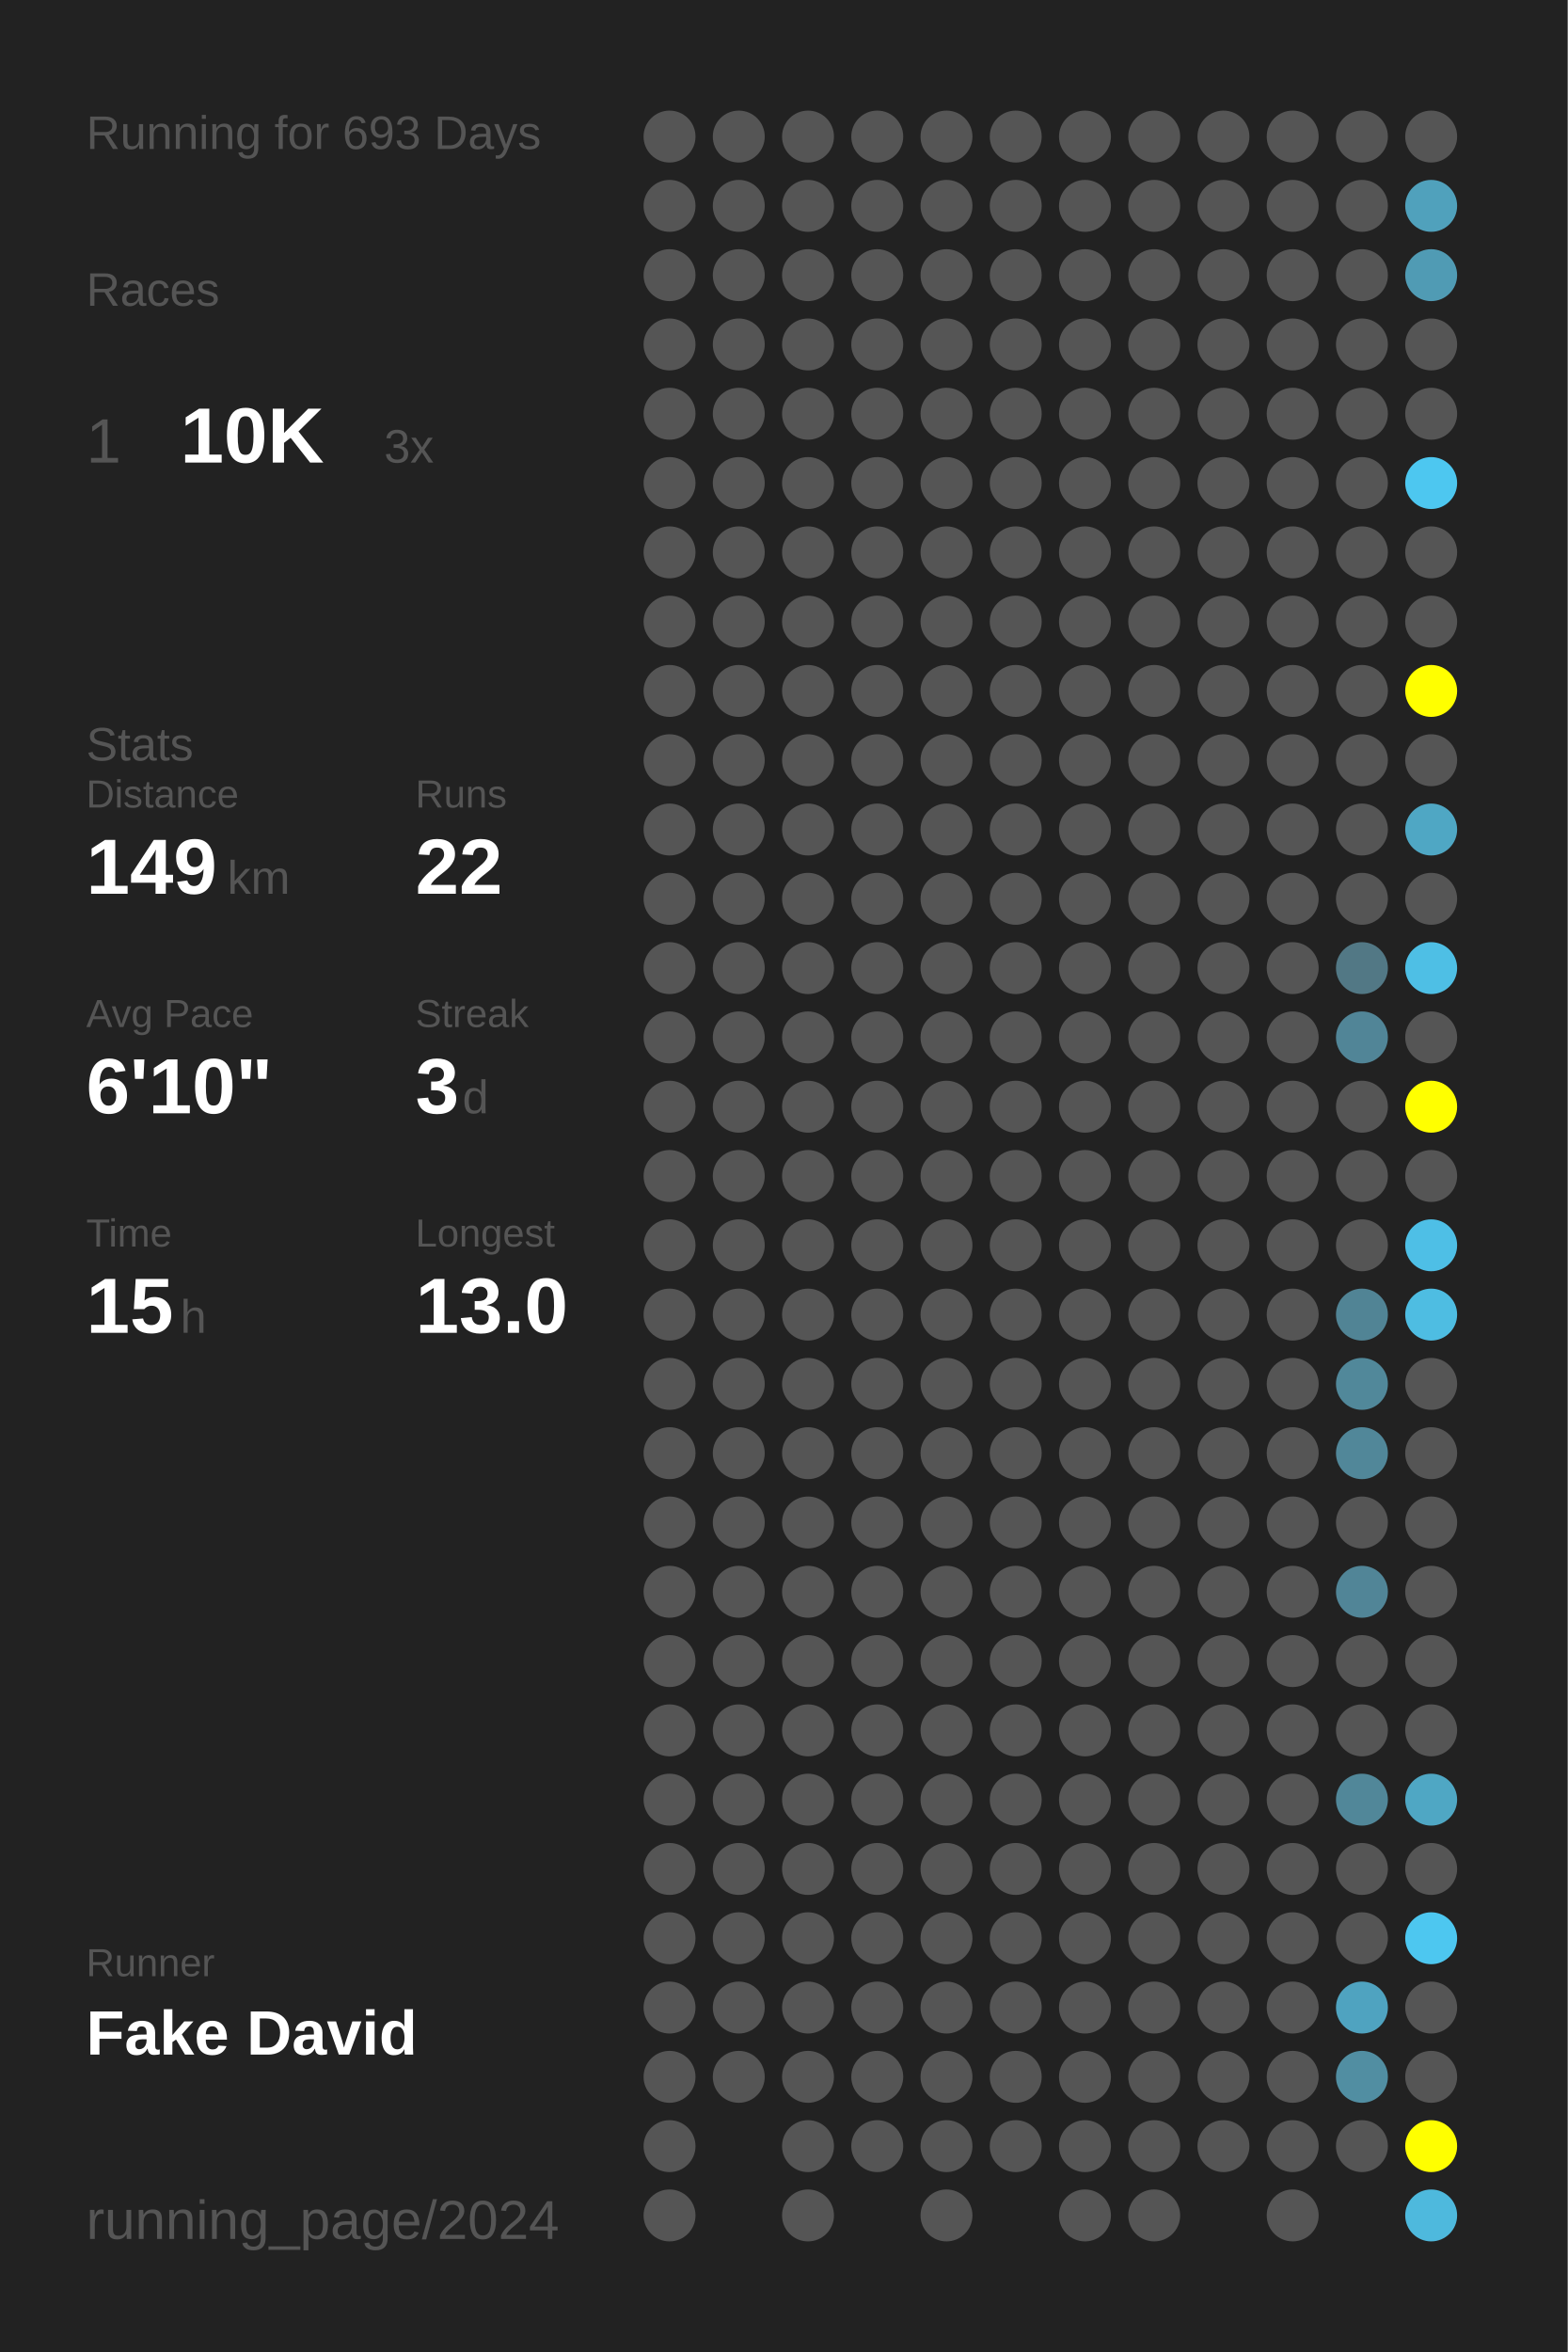
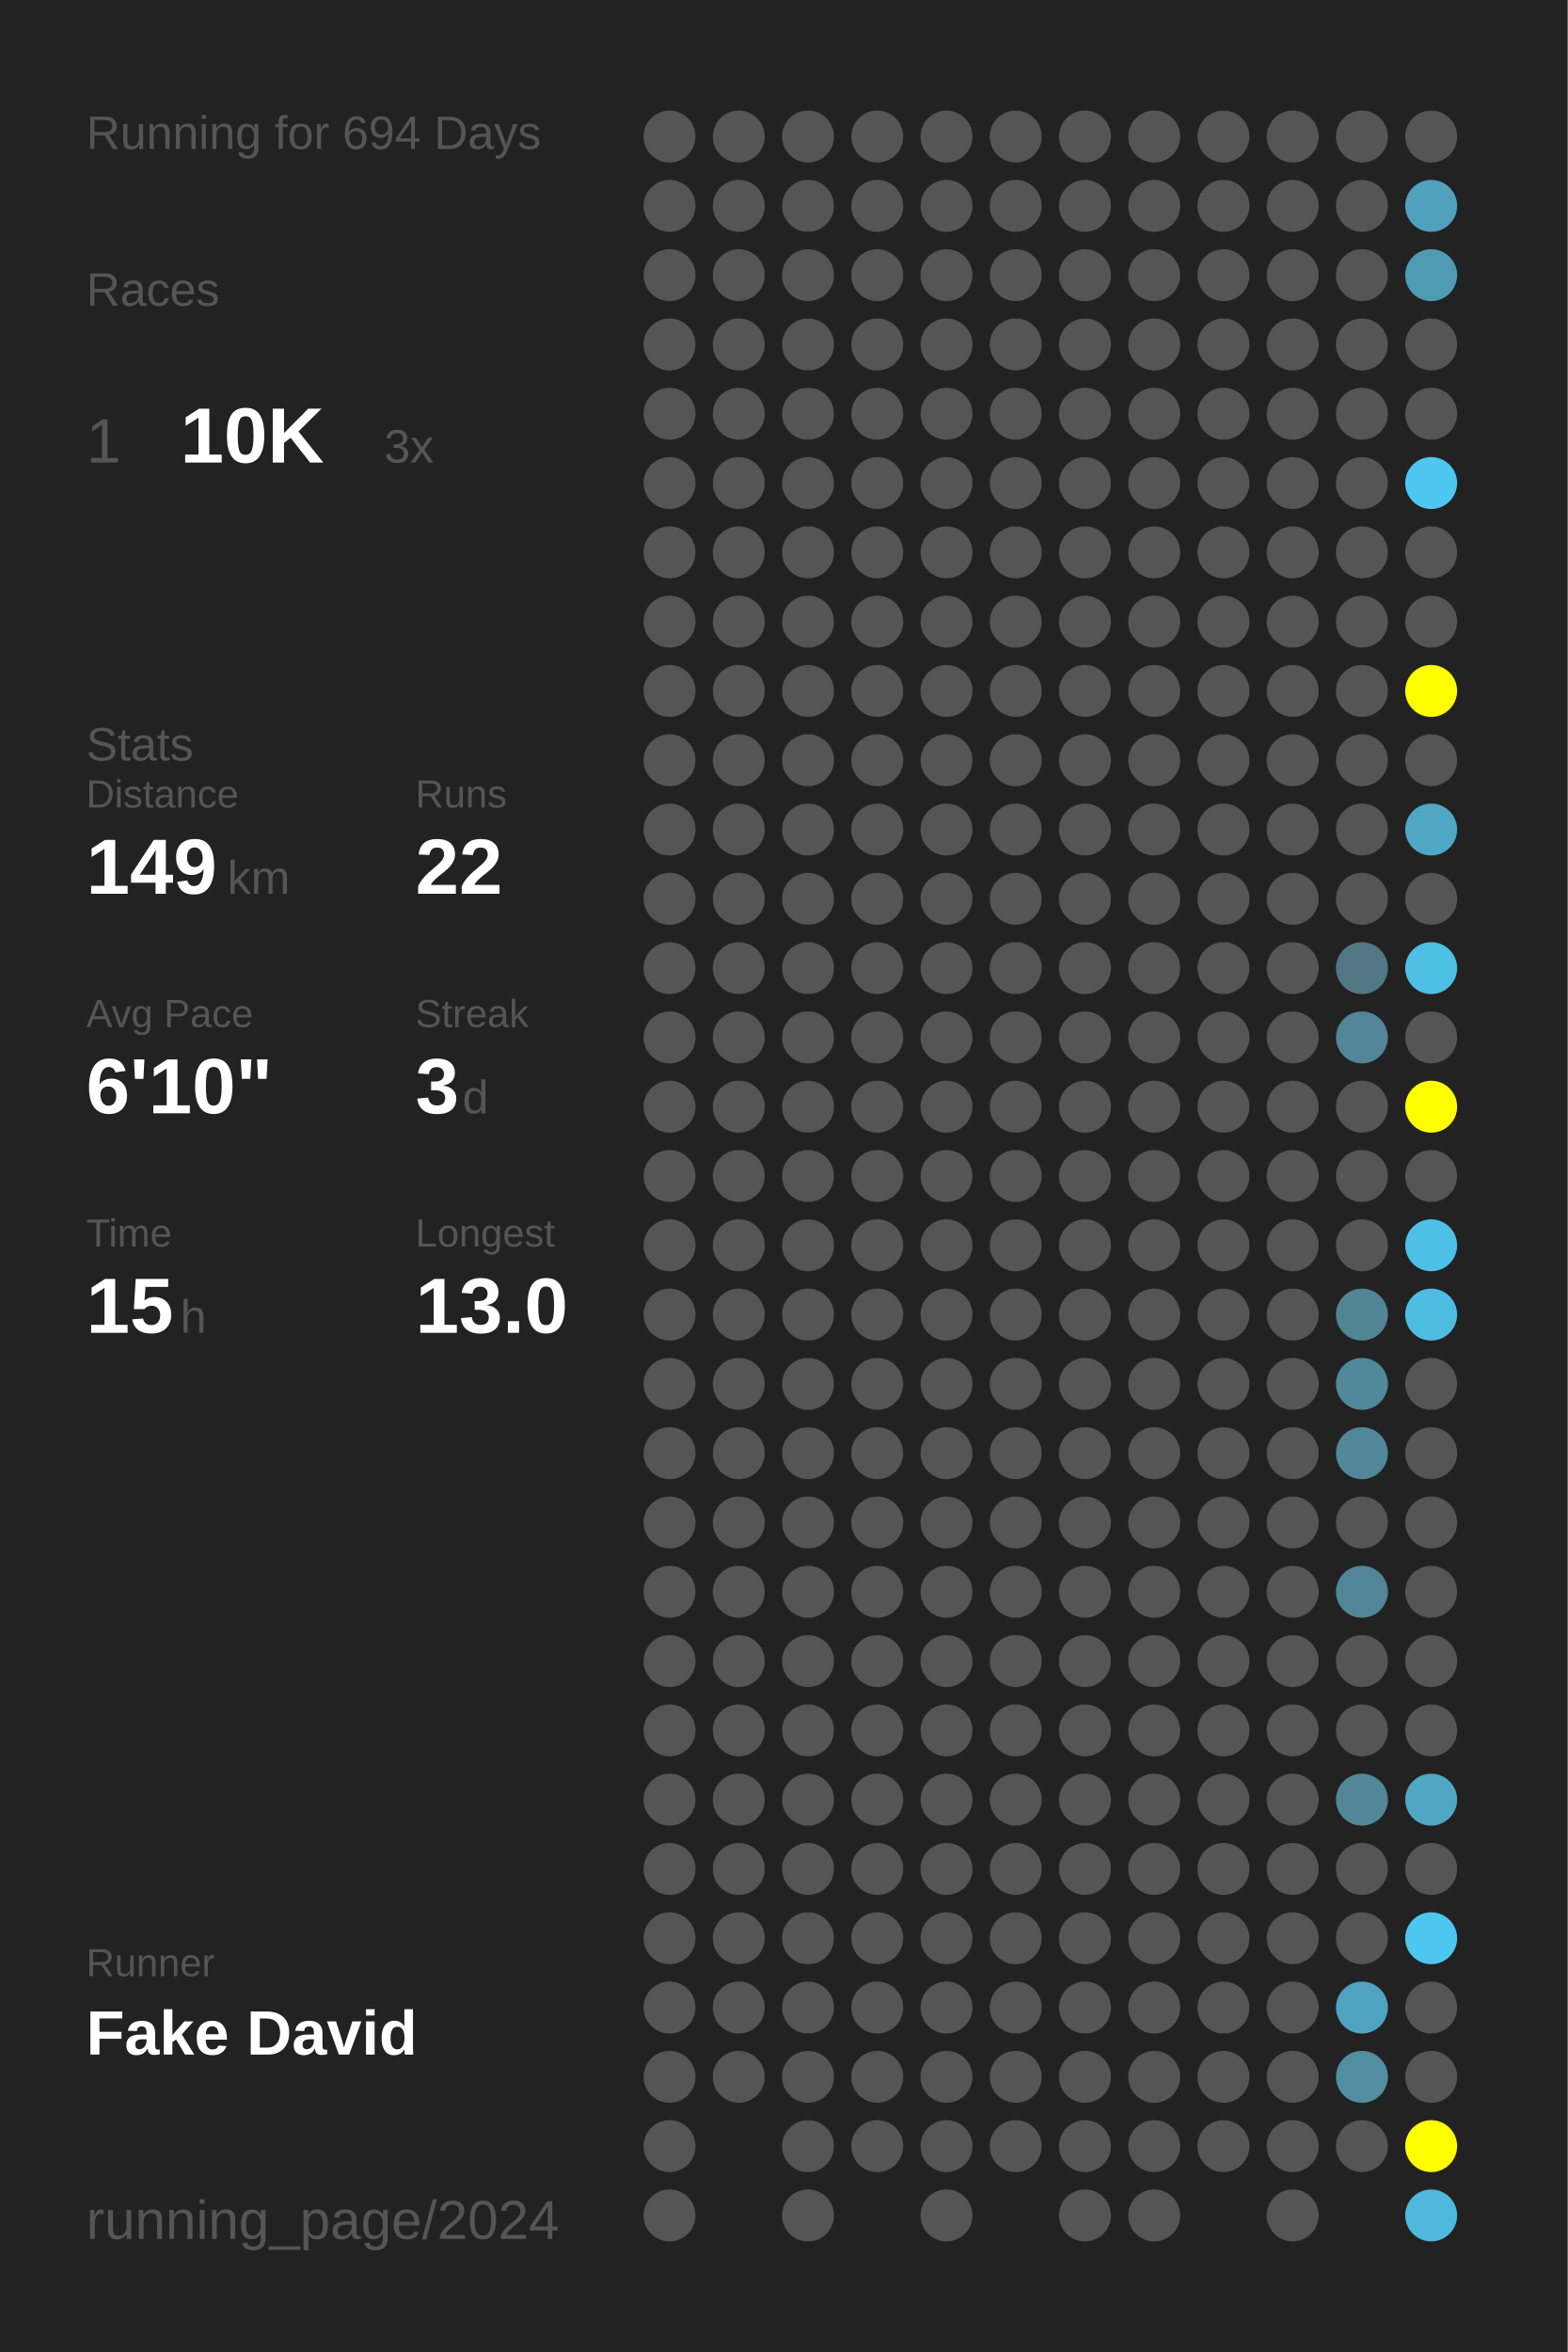
<svg xmlns="http://www.w3.org/2000/svg" baseProfile="full" height="300mm" version="1.1" viewBox="0,0,200,300" width="200mm">
  <defs />
  <rect fill="#222222" height="300" width="200" x="0" y="0" />
-   <text fill="#555555" style="font-size:6px; font-family:Arial;" x="11" y="19">Running for 693 Days</text>
+   <text fill="#555555" style="font-size:6px; font-family:Arial;" x="11" y="19">Running for 694 Days</text>
  <text fill="#555555" style="font-size:6px; font-family:Arial;" x="11" y="39">Races</text>
  <text fill="#555555" style="font-size:8px; font-family:Arial;" x="11" y="59">1</text>
  <text fill="#FFFFFF" style="font-size:10px; font-family:Arial; font-weight:bold;" x="23" y="59">10K</text>
  <text fill="#555555" style="font-size:6px; font-family:Arial;" x="49" y="59">3x</text>
  <text fill="#555555" style="font-size:6px; font-family:Arial;" x="11" y="97">Stats</text>
  <text fill="#555555" style="font-size:5px; font-family:Arial;" x="11" y="103">Distance</text>
  <text fill="#FFFFFF" style="font-size:10px; font-family:Arial; font-weight:bold;" x="11" y="114">149</text>
  <text fill="#555555" style="font-size:6px; font-family:Arial;" x="29" y="114">km</text>
  <text fill="#555555" style="font-size:5px; font-family:Arial;" x="53" y="103">Runs</text>
  <text fill="#FFFFFF" style="font-size:10px; font-family:Arial; font-weight:bold;" x="53" y="114">22</text>
  <text fill="#555555" style="font-size:5px; font-family:Arial;" x="11" y="131">Avg Pace</text>
  <text fill="#FFFFFF" style="font-size:10px; font-family:Arial; font-weight:bold;" x="11" y="142">6'10"</text>
  <text fill="#555555" style="font-size:5px; font-family:Arial;" x="53" y="131">Streak</text>
  <text fill="#FFFFFF" style="font-size:10px; font-family:Arial; font-weight:bold;" x="53" y="142">3</text>
  <text fill="#555555" style="font-size:6px; font-family:Arial;" x="59" y="142">d</text>
  <text fill="#555555" style="font-size:5px; font-family:Arial;" x="11" y="159">Time</text>
  <text fill="#FFFFFF" style="font-size:10px; font-family:Arial; font-weight:bold;" x="11" y="170">15</text>
  <text fill="#555555" style="font-size:6px; font-family:Arial;" x="23" y="170">h</text>
  <text fill="#555555" style="font-size:5px; font-family:Arial;" x="53" y="159">Longest</text>
  <text fill="#FFFFFF" style="font-size:10px; font-family:Arial; font-weight:bold;" x="53" y="170">13.0</text>
  <text fill="#555555" style="font-size:5px; font-family:Arial;" x="11" y="252.065">Runner</text>
  <text fill="#FFFFFF" style="font-size:8px; font-family:Arial; font-weight:bold;" x="11" y="262.065">Fake David</text>
  <text fill="#555555" style="font-size:7px; font-family:Arial;" x="11" y="285.581">running_page/2024</text>
  <circle cx="85.417" cy="17.419" fill="#555555" r="3.312" />
  <circle cx="85.417" cy="26.258" fill="#555555" r="3.312" />
  <circle cx="85.417" cy="35.097" fill="#555555" r="3.312" />
  <circle cx="85.417" cy="43.935" fill="#555555" r="3.312" />
  <circle cx="85.417" cy="52.774" fill="#555555" r="3.312" />
  <circle cx="85.417" cy="61.613" fill="#555555" r="3.312" />
  <circle cx="85.417" cy="70.452" fill="#555555" r="3.312" />
  <circle cx="85.417" cy="79.29" fill="#555555" r="3.312" />
  <circle cx="85.417" cy="88.129" fill="#555555" r="3.312" />
  <circle cx="85.417" cy="96.968" fill="#555555" r="3.312" />
  <circle cx="85.417" cy="105.806" fill="#555555" r="3.312" />
  <circle cx="85.417" cy="114.645" fill="#555555" r="3.312" />
  <circle cx="85.417" cy="123.484" fill="#555555" r="3.312" />
  <circle cx="85.417" cy="132.323" fill="#555555" r="3.312" />
  <circle cx="85.417" cy="141.161" fill="#555555" r="3.312" />
  <circle cx="85.417" cy="150" fill="#555555" r="3.312" />
  <circle cx="85.417" cy="158.839" fill="#555555" r="3.312" />
  <circle cx="85.417" cy="167.677" fill="#555555" r="3.312" />
  <circle cx="85.417" cy="176.516" fill="#555555" r="3.312" />
  <circle cx="85.417" cy="185.355" fill="#555555" r="3.312" />
  <circle cx="85.417" cy="194.194" fill="#555555" r="3.312" />
  <circle cx="85.417" cy="203.032" fill="#555555" r="3.312" />
  <circle cx="85.417" cy="211.871" fill="#555555" r="3.312" />
  <circle cx="85.417" cy="220.71" fill="#555555" r="3.312" />
  <circle cx="85.417" cy="229.548" fill="#555555" r="3.312" />
  <circle cx="85.417" cy="238.387" fill="#555555" r="3.312" />
  <circle cx="85.417" cy="247.226" fill="#555555" r="3.312" />
  <circle cx="85.417" cy="256.065" fill="#555555" r="3.312" />
  <circle cx="85.417" cy="264.903" fill="#555555" r="3.312" />
  <circle cx="85.417" cy="273.742" fill="#555555" r="3.312" />
  <circle cx="85.417" cy="282.581" fill="#555555" r="3.312" />
  <circle cx="94.25" cy="17.419" fill="#555555" r="3.312" />
  <circle cx="94.25" cy="26.258" fill="#555555" r="3.312" />
  <circle cx="94.25" cy="35.097" fill="#555555" r="3.312" />
  <circle cx="94.25" cy="43.935" fill="#555555" r="3.312" />
  <circle cx="94.25" cy="52.774" fill="#555555" r="3.312" />
  <circle cx="94.25" cy="61.613" fill="#555555" r="3.312" />
  <circle cx="94.25" cy="70.452" fill="#555555" r="3.312" />
  <circle cx="94.25" cy="79.29" fill="#555555" r="3.312" />
  <circle cx="94.25" cy="88.129" fill="#555555" r="3.312" />
  <circle cx="94.25" cy="96.968" fill="#555555" r="3.312" />
  <circle cx="94.25" cy="105.806" fill="#555555" r="3.312" />
  <circle cx="94.25" cy="114.645" fill="#555555" r="3.312" />
  <circle cx="94.25" cy="123.484" fill="#555555" r="3.312" />
  <circle cx="94.25" cy="132.323" fill="#555555" r="3.312" />
  <circle cx="94.25" cy="141.161" fill="#555555" r="3.312" />
  <circle cx="94.25" cy="150" fill="#555555" r="3.312" />
  <circle cx="94.25" cy="158.839" fill="#555555" r="3.312" />
  <circle cx="94.25" cy="167.677" fill="#555555" r="3.312" />
  <circle cx="94.25" cy="176.516" fill="#555555" r="3.312" />
  <circle cx="94.25" cy="185.355" fill="#555555" r="3.312" />
  <circle cx="94.25" cy="194.194" fill="#555555" r="3.312" />
  <circle cx="94.25" cy="203.032" fill="#555555" r="3.312" />
  <circle cx="94.25" cy="211.871" fill="#555555" r="3.312" />
  <circle cx="94.25" cy="220.71" fill="#555555" r="3.312" />
  <circle cx="94.25" cy="229.548" fill="#555555" r="3.312" />
  <circle cx="94.25" cy="238.387" fill="#555555" r="3.312" />
  <circle cx="94.25" cy="247.226" fill="#555555" r="3.312" />
  <circle cx="94.25" cy="256.065" fill="#555555" r="3.312" />
  <circle cx="94.25" cy="264.903" fill="#555555" r="3.312" />
  <circle cx="103.083" cy="17.419" fill="#555555" r="3.312" />
  <circle cx="103.083" cy="26.258" fill="#555555" r="3.312" />
  <circle cx="103.083" cy="35.097" fill="#555555" r="3.312" />
  <circle cx="103.083" cy="43.935" fill="#555555" r="3.312" />
  <circle cx="103.083" cy="52.774" fill="#555555" r="3.312" />
  <circle cx="103.083" cy="61.613" fill="#555555" r="3.312" />
  <circle cx="103.083" cy="70.452" fill="#555555" r="3.312" />
  <circle cx="103.083" cy="79.29" fill="#555555" r="3.312" />
  <circle cx="103.083" cy="88.129" fill="#555555" r="3.312" />
  <circle cx="103.083" cy="96.968" fill="#555555" r="3.312" />
  <circle cx="103.083" cy="105.806" fill="#555555" r="3.312" />
  <circle cx="103.083" cy="114.645" fill="#555555" r="3.312" />
  <circle cx="103.083" cy="123.484" fill="#555555" r="3.312" />
  <circle cx="103.083" cy="132.323" fill="#555555" r="3.312" />
  <circle cx="103.083" cy="141.161" fill="#555555" r="3.312" />
  <circle cx="103.083" cy="150" fill="#555555" r="3.312" />
  <circle cx="103.083" cy="158.839" fill="#555555" r="3.312" />
  <circle cx="103.083" cy="167.677" fill="#555555" r="3.312" />
  <circle cx="103.083" cy="176.516" fill="#555555" r="3.312" />
  <circle cx="103.083" cy="185.355" fill="#555555" r="3.312" />
  <circle cx="103.083" cy="194.194" fill="#555555" r="3.312" />
  <circle cx="103.083" cy="203.032" fill="#555555" r="3.312" />
  <circle cx="103.083" cy="211.871" fill="#555555" r="3.312" />
  <circle cx="103.083" cy="220.71" fill="#555555" r="3.312" />
  <circle cx="103.083" cy="229.548" fill="#555555" r="3.312" />
  <circle cx="103.083" cy="238.387" fill="#555555" r="3.312" />
  <circle cx="103.083" cy="247.226" fill="#555555" r="3.312" />
  <circle cx="103.083" cy="256.065" fill="#555555" r="3.312" />
  <circle cx="103.083" cy="264.903" fill="#555555" r="3.312" />
  <circle cx="103.083" cy="273.742" fill="#555555" r="3.312" />
  <circle cx="103.083" cy="282.581" fill="#555555" r="3.312" />
  <circle cx="111.917" cy="17.419" fill="#555555" r="3.312" />
  <circle cx="111.917" cy="26.258" fill="#555555" r="3.312" />
  <circle cx="111.917" cy="35.097" fill="#555555" r="3.312" />
  <circle cx="111.917" cy="43.935" fill="#555555" r="3.312" />
  <circle cx="111.917" cy="52.774" fill="#555555" r="3.312" />
  <circle cx="111.917" cy="61.613" fill="#555555" r="3.312" />
  <circle cx="111.917" cy="70.452" fill="#555555" r="3.312" />
  <circle cx="111.917" cy="79.29" fill="#555555" r="3.312" />
  <circle cx="111.917" cy="88.129" fill="#555555" r="3.312" />
  <circle cx="111.917" cy="96.968" fill="#555555" r="3.312" />
  <circle cx="111.917" cy="105.806" fill="#555555" r="3.312" />
  <circle cx="111.917" cy="114.645" fill="#555555" r="3.312" />
  <circle cx="111.917" cy="123.484" fill="#555555" r="3.312" />
  <circle cx="111.917" cy="132.323" fill="#555555" r="3.312" />
  <circle cx="111.917" cy="141.161" fill="#555555" r="3.312" />
  <circle cx="111.917" cy="150" fill="#555555" r="3.312" />
  <circle cx="111.917" cy="158.839" fill="#555555" r="3.312" />
  <circle cx="111.917" cy="167.677" fill="#555555" r="3.312" />
  <circle cx="111.917" cy="176.516" fill="#555555" r="3.312" />
  <circle cx="111.917" cy="185.355" fill="#555555" r="3.312" />
  <circle cx="111.917" cy="194.194" fill="#555555" r="3.312" />
  <circle cx="111.917" cy="203.032" fill="#555555" r="3.312" />
  <circle cx="111.917" cy="211.871" fill="#555555" r="3.312" />
  <circle cx="111.917" cy="220.71" fill="#555555" r="3.312" />
  <circle cx="111.917" cy="229.548" fill="#555555" r="3.312" />
  <circle cx="111.917" cy="238.387" fill="#555555" r="3.312" />
  <circle cx="111.917" cy="247.226" fill="#555555" r="3.312" />
  <circle cx="111.917" cy="256.065" fill="#555555" r="3.312" />
  <circle cx="111.917" cy="264.903" fill="#555555" r="3.312" />
  <circle cx="111.917" cy="273.742" fill="#555555" r="3.312" />
  <circle cx="120.75" cy="17.419" fill="#555555" r="3.312" />
  <circle cx="120.75" cy="26.258" fill="#555555" r="3.312" />
  <circle cx="120.75" cy="35.097" fill="#555555" r="3.312" />
  <circle cx="120.75" cy="43.935" fill="#555555" r="3.312" />
  <circle cx="120.75" cy="52.774" fill="#555555" r="3.312" />
  <circle cx="120.75" cy="61.613" fill="#555555" r="3.312" />
  <circle cx="120.75" cy="70.452" fill="#555555" r="3.312" />
  <circle cx="120.75" cy="79.29" fill="#555555" r="3.312" />
  <circle cx="120.75" cy="88.129" fill="#555555" r="3.312" />
  <circle cx="120.75" cy="96.968" fill="#555555" r="3.312" />
  <circle cx="120.75" cy="105.806" fill="#555555" r="3.312" />
  <circle cx="120.75" cy="114.645" fill="#555555" r="3.312" />
  <circle cx="120.75" cy="123.484" fill="#555555" r="3.312" />
  <circle cx="120.75" cy="132.323" fill="#555555" r="3.312" />
  <circle cx="120.75" cy="141.161" fill="#555555" r="3.312" />
  <circle cx="120.75" cy="150" fill="#555555" r="3.312" />
  <circle cx="120.75" cy="158.839" fill="#555555" r="3.312" />
  <circle cx="120.75" cy="167.677" fill="#555555" r="3.312" />
  <circle cx="120.75" cy="176.516" fill="#555555" r="3.312" />
  <circle cx="120.75" cy="185.355" fill="#555555" r="3.312" />
  <circle cx="120.75" cy="194.194" fill="#555555" r="3.312" />
  <circle cx="120.75" cy="203.032" fill="#555555" r="3.312" />
  <circle cx="120.75" cy="211.871" fill="#555555" r="3.312" />
  <circle cx="120.75" cy="220.71" fill="#555555" r="3.312" />
  <circle cx="120.75" cy="229.548" fill="#555555" r="3.312" />
  <circle cx="120.75" cy="238.387" fill="#555555" r="3.312" />
  <circle cx="120.75" cy="247.226" fill="#555555" r="3.312" />
  <circle cx="120.75" cy="256.065" fill="#555555" r="3.312" />
  <circle cx="120.75" cy="264.903" fill="#555555" r="3.312" />
  <circle cx="120.75" cy="273.742" fill="#555555" r="3.312" />
  <circle cx="120.75" cy="282.581" fill="#555555" r="3.312" />
  <circle cx="129.583" cy="17.419" fill="#555555" r="3.312" />
  <circle cx="129.583" cy="26.258" fill="#555555" r="3.312" />
  <circle cx="129.583" cy="35.097" fill="#555555" r="3.312" />
  <circle cx="129.583" cy="43.935" fill="#555555" r="3.312" />
  <circle cx="129.583" cy="52.774" fill="#555555" r="3.312" />
  <circle cx="129.583" cy="61.613" fill="#555555" r="3.312" />
  <circle cx="129.583" cy="70.452" fill="#555555" r="3.312" />
  <circle cx="129.583" cy="79.29" fill="#555555" r="3.312" />
  <circle cx="129.583" cy="88.129" fill="#555555" r="3.312" />
  <circle cx="129.583" cy="96.968" fill="#555555" r="3.312" />
  <circle cx="129.583" cy="105.806" fill="#555555" r="3.312" />
  <circle cx="129.583" cy="114.645" fill="#555555" r="3.312" />
  <circle cx="129.583" cy="123.484" fill="#555555" r="3.312" />
  <circle cx="129.583" cy="132.323" fill="#555555" r="3.312" />
  <circle cx="129.583" cy="141.161" fill="#555555" r="3.312" />
  <circle cx="129.583" cy="150" fill="#555555" r="3.312" />
  <circle cx="129.583" cy="158.839" fill="#555555" r="3.312" />
  <circle cx="129.583" cy="167.677" fill="#555555" r="3.312" />
  <circle cx="129.583" cy="176.516" fill="#555555" r="3.312" />
  <circle cx="129.583" cy="185.355" fill="#555555" r="3.312" />
  <circle cx="129.583" cy="194.194" fill="#555555" r="3.312" />
  <circle cx="129.583" cy="203.032" fill="#555555" r="3.312" />
  <circle cx="129.583" cy="211.871" fill="#555555" r="3.312" />
  <circle cx="129.583" cy="220.71" fill="#555555" r="3.312" />
  <circle cx="129.583" cy="229.548" fill="#555555" r="3.312" />
  <circle cx="129.583" cy="238.387" fill="#555555" r="3.312" />
  <circle cx="129.583" cy="247.226" fill="#555555" r="3.312" />
  <circle cx="129.583" cy="256.065" fill="#555555" r="3.312" />
  <circle cx="129.583" cy="264.903" fill="#555555" r="3.312" />
  <circle cx="129.583" cy="273.742" fill="#555555" r="3.312" />
  <circle cx="138.417" cy="17.419" fill="#555555" r="3.312" />
  <circle cx="138.417" cy="26.258" fill="#555555" r="3.312" />
  <circle cx="138.417" cy="35.097" fill="#555555" r="3.312" />
  <circle cx="138.417" cy="43.935" fill="#555555" r="3.312" />
  <circle cx="138.417" cy="52.774" fill="#555555" r="3.312" />
  <circle cx="138.417" cy="61.613" fill="#555555" r="3.312" />
  <circle cx="138.417" cy="70.452" fill="#555555" r="3.312" />
  <circle cx="138.417" cy="79.29" fill="#555555" r="3.312" />
  <circle cx="138.417" cy="88.129" fill="#555555" r="3.312" />
  <circle cx="138.417" cy="96.968" fill="#555555" r="3.312" />
  <circle cx="138.417" cy="105.806" fill="#555555" r="3.312" />
  <circle cx="138.417" cy="114.645" fill="#555555" r="3.312" />
  <circle cx="138.417" cy="123.484" fill="#555555" r="3.312" />
  <circle cx="138.417" cy="132.323" fill="#555555" r="3.312" />
  <circle cx="138.417" cy="141.161" fill="#555555" r="3.312" />
  <circle cx="138.417" cy="150" fill="#555555" r="3.312" />
  <circle cx="138.417" cy="158.839" fill="#555555" r="3.312" />
  <circle cx="138.417" cy="167.677" fill="#555555" r="3.312" />
  <circle cx="138.417" cy="176.516" fill="#555555" r="3.312" />
  <circle cx="138.417" cy="185.355" fill="#555555" r="3.312" />
  <circle cx="138.417" cy="194.194" fill="#555555" r="3.312" />
  <circle cx="138.417" cy="203.032" fill="#555555" r="3.312" />
  <circle cx="138.417" cy="211.871" fill="#555555" r="3.312" />
  <circle cx="138.417" cy="220.71" fill="#555555" r="3.312" />
  <circle cx="138.417" cy="229.548" fill="#555555" r="3.312" />
  <circle cx="138.417" cy="238.387" fill="#555555" r="3.312" />
  <circle cx="138.417" cy="247.226" fill="#555555" r="3.312" />
  <circle cx="138.417" cy="256.065" fill="#555555" r="3.312" />
  <circle cx="138.417" cy="264.903" fill="#555555" r="3.312" />
  <circle cx="138.417" cy="273.742" fill="#555555" r="3.312" />
  <circle cx="138.417" cy="282.581" fill="#555555" r="3.312" />
  <circle cx="147.25" cy="17.419" fill="#555555" r="3.312" />
  <circle cx="147.25" cy="26.258" fill="#555555" r="3.312" />
  <circle cx="147.25" cy="35.097" fill="#555555" r="3.312" />
  <circle cx="147.25" cy="43.935" fill="#555555" r="3.312" />
  <circle cx="147.25" cy="52.774" fill="#555555" r="3.312" />
  <circle cx="147.25" cy="61.613" fill="#555555" r="3.312" />
  <circle cx="147.25" cy="70.452" fill="#555555" r="3.312" />
  <circle cx="147.25" cy="79.29" fill="#555555" r="3.312" />
  <circle cx="147.25" cy="88.129" fill="#555555" r="3.312" />
  <circle cx="147.25" cy="96.968" fill="#555555" r="3.312" />
  <circle cx="147.25" cy="105.806" fill="#555555" r="3.312" />
  <circle cx="147.25" cy="114.645" fill="#555555" r="3.312" />
  <circle cx="147.25" cy="123.484" fill="#555555" r="3.312" />
  <circle cx="147.25" cy="132.323" fill="#555555" r="3.312" />
  <circle cx="147.25" cy="141.161" fill="#555555" r="3.312" />
  <circle cx="147.25" cy="150" fill="#555555" r="3.312" />
  <circle cx="147.25" cy="158.839" fill="#555555" r="3.312" />
  <circle cx="147.25" cy="167.677" fill="#555555" r="3.312" />
  <circle cx="147.25" cy="176.516" fill="#555555" r="3.312" />
  <circle cx="147.25" cy="185.355" fill="#555555" r="3.312" />
  <circle cx="147.25" cy="194.194" fill="#555555" r="3.312" />
  <circle cx="147.25" cy="203.032" fill="#555555" r="3.312" />
  <circle cx="147.25" cy="211.871" fill="#555555" r="3.312" />
  <circle cx="147.25" cy="220.71" fill="#555555" r="3.312" />
  <circle cx="147.25" cy="229.548" fill="#555555" r="3.312" />
  <circle cx="147.25" cy="238.387" fill="#555555" r="3.312" />
  <circle cx="147.25" cy="247.226" fill="#555555" r="3.312" />
  <circle cx="147.25" cy="256.065" fill="#555555" r="3.312" />
  <circle cx="147.25" cy="264.903" fill="#555555" r="3.312" />
  <circle cx="147.25" cy="273.742" fill="#555555" r="3.312" />
  <circle cx="147.25" cy="282.581" fill="#555555" r="3.312" />
  <circle cx="156.083" cy="17.419" fill="#555555" r="3.312" />
  <circle cx="156.083" cy="26.258" fill="#555555" r="3.312" />
  <circle cx="156.083" cy="35.097" fill="#555555" r="3.312" />
  <circle cx="156.083" cy="43.935" fill="#555555" r="3.312" />
  <circle cx="156.083" cy="52.774" fill="#555555" r="3.312" />
  <circle cx="156.083" cy="61.613" fill="#555555" r="3.312" />
  <circle cx="156.083" cy="70.452" fill="#555555" r="3.312" />
  <circle cx="156.083" cy="79.29" fill="#555555" r="3.312" />
  <circle cx="156.083" cy="88.129" fill="#555555" r="3.312" />
  <circle cx="156.083" cy="96.968" fill="#555555" r="3.312" />
  <circle cx="156.083" cy="105.806" fill="#555555" r="3.312" />
  <circle cx="156.083" cy="114.645" fill="#555555" r="3.312" />
  <circle cx="156.083" cy="123.484" fill="#555555" r="3.312" />
  <circle cx="156.083" cy="132.323" fill="#555555" r="3.312" />
  <circle cx="156.083" cy="141.161" fill="#555555" r="3.312" />
  <circle cx="156.083" cy="150" fill="#555555" r="3.312" />
  <circle cx="156.083" cy="158.839" fill="#555555" r="3.312" />
  <circle cx="156.083" cy="167.677" fill="#555555" r="3.312" />
  <circle cx="156.083" cy="176.516" fill="#555555" r="3.312" />
  <circle cx="156.083" cy="185.355" fill="#555555" r="3.312" />
  <circle cx="156.083" cy="194.194" fill="#555555" r="3.312" />
  <circle cx="156.083" cy="203.032" fill="#555555" r="3.312" />
  <circle cx="156.083" cy="211.871" fill="#555555" r="3.312" />
  <circle cx="156.083" cy="220.71" fill="#555555" r="3.312" />
  <circle cx="156.083" cy="229.548" fill="#555555" r="3.312" />
  <circle cx="156.083" cy="238.387" fill="#555555" r="3.312" />
  <circle cx="156.083" cy="247.226" fill="#555555" r="3.312" />
  <circle cx="156.083" cy="256.065" fill="#555555" r="3.312" />
  <circle cx="156.083" cy="264.903" fill="#555555" r="3.312" />
  <circle cx="156.083" cy="273.742" fill="#555555" r="3.312" />
  <circle cx="164.917" cy="17.419" fill="#555555" r="3.312" />
  <circle cx="164.917" cy="26.258" fill="#555555" r="3.312" />
  <circle cx="164.917" cy="35.097" fill="#555555" r="3.312" />
  <circle cx="164.917" cy="43.935" fill="#555555" r="3.312" />
  <circle cx="164.917" cy="52.774" fill="#555555" r="3.312" />
  <circle cx="164.917" cy="61.613" fill="#555555" r="3.312" />
  <circle cx="164.917" cy="70.452" fill="#555555" r="3.312" />
  <circle cx="164.917" cy="79.29" fill="#555555" r="3.312" />
  <circle cx="164.917" cy="88.129" fill="#555555" r="3.312" />
  <circle cx="164.917" cy="96.968" fill="#555555" r="3.312" />
  <circle cx="164.917" cy="105.806" fill="#555555" r="3.312" />
  <circle cx="164.917" cy="114.645" fill="#555555" r="3.312" />
  <circle cx="164.917" cy="123.484" fill="#555555" r="3.312" />
  <circle cx="164.917" cy="132.323" fill="#555555" r="3.312" />
  <circle cx="164.917" cy="141.161" fill="#555555" r="3.312" />
  <circle cx="164.917" cy="150" fill="#555555" r="3.312" />
  <circle cx="164.917" cy="158.839" fill="#555555" r="3.312" />
  <circle cx="164.917" cy="167.677" fill="#555555" r="3.312" />
  <circle cx="164.917" cy="176.516" fill="#555555" r="3.312" />
  <circle cx="164.917" cy="185.355" fill="#555555" r="3.312" />
  <circle cx="164.917" cy="194.194" fill="#555555" r="3.312" />
  <circle cx="164.917" cy="203.032" fill="#555555" r="3.312" />
  <circle cx="164.917" cy="211.871" fill="#555555" r="3.312" />
  <circle cx="164.917" cy="220.71" fill="#555555" r="3.312" />
  <circle cx="164.917" cy="229.548" fill="#555555" r="3.312" />
  <circle cx="164.917" cy="238.387" fill="#555555" r="3.312" />
  <circle cx="164.917" cy="247.226" fill="#555555" r="3.312" />
  <circle cx="164.917" cy="256.065" fill="#555555" r="3.312" />
  <circle cx="164.917" cy="264.903" fill="#555555" r="3.312" />
  <circle cx="164.917" cy="273.742" fill="#555555" r="3.312" />
  <circle cx="164.917" cy="282.581" fill="#555555" r="3.312" />
  <circle cx="173.75" cy="17.419" fill="#555555" r="3.312" />
  <circle cx="173.75" cy="26.258" fill="#555555" r="3.312" />
  <circle cx="173.75" cy="35.097" fill="#555555" r="3.312" />
  <circle cx="173.75" cy="43.935" fill="#555555" r="3.312" />
  <circle cx="173.75" cy="52.774" fill="#555555" r="3.312" />
  <circle cx="173.75" cy="61.613" fill="#555555" r="3.312" />
  <circle cx="173.75" cy="70.452" fill="#555555" r="3.312" />
  <circle cx="173.75" cy="79.29" fill="#555555" r="3.312" />
  <circle cx="173.75" cy="88.129" fill="#555555" r="3.312" />
  <circle cx="173.75" cy="96.968" fill="#555555" r="3.312" />
  <circle cx="173.75" cy="105.806" fill="#555555" r="3.312" />
  <circle cx="173.75" cy="114.645" fill="#555555" r="3.312" />
  <circle cx="173.75" cy="123.484" fill="#527885" r="3.312" />
  <circle cx="173.75" cy="132.323" fill="#518597" r="3.312" />
  <circle cx="173.75" cy="141.161" fill="#555555" r="3.312" />
  <circle cx="173.75" cy="150" fill="#555555" r="3.312" />
  <circle cx="173.75" cy="158.839" fill="#555555" r="3.312" />
  <circle cx="173.75" cy="167.677" fill="#518495" r="3.312" />
  <circle cx="173.75" cy="176.516" fill="#51889a" r="3.312" />
  <circle cx="173.75" cy="185.355" fill="#518799" r="3.312" />
  <circle cx="173.75" cy="194.194" fill="#555555" r="3.312" />
  <circle cx="173.75" cy="203.032" fill="#518597" r="3.312" />
  <circle cx="173.75" cy="211.871" fill="#555555" r="3.312" />
  <circle cx="173.75" cy="220.71" fill="#555555" r="3.312" />
  <circle cx="173.75" cy="229.548" fill="#518799" r="3.312" />
  <circle cx="173.75" cy="238.387" fill="#555555" r="3.312" />
  <circle cx="173.75" cy="247.226" fill="#555555" r="3.312" />
  <circle cx="173.75" cy="256.065" fill="#4fa3c0" r="3.312" />
  <circle cx="173.75" cy="264.903" fill="#518ea2" r="3.312" />
  <circle cx="173.75" cy="273.742" fill="#555555" r="3.312" />
  <circle cx="182.583" cy="17.419" fill="#555555" r="3.312" />
  <circle cx="182.583" cy="26.258" fill="#50a1bc" r="3.312" />
  <circle cx="182.583" cy="35.097" fill="#509bb4" r="3.312" />
  <circle cx="182.583" cy="43.935" fill="#555555" r="3.312" />
  <circle cx="182.583" cy="52.774" fill="#555555" r="3.312" />
  <circle cx="182.583" cy="61.613" fill="#4dc7f0" r="3.312" />
  <circle cx="182.583" cy="70.452" fill="#555555" r="3.312" />
  <circle cx="182.583" cy="79.29" fill="#555555" r="3.312" />
  <circle cx="182.583" cy="88.129" fill="#FFFF00" r="3.312" />
  <circle cx="182.583" cy="96.968" fill="#555555" r="3.312" />
  <circle cx="182.583" cy="105.806" fill="#4fa7c4" r="3.312" />
  <circle cx="182.583" cy="114.645" fill="#555555" r="3.312" />
  <circle cx="182.583" cy="123.484" fill="#4ebfe5" r="3.312" />
  <circle cx="182.583" cy="132.323" fill="#555555" r="3.312" />
  <circle cx="182.583" cy="141.161" fill="#FFFF00" r="3.312" />
  <circle cx="182.583" cy="150" fill="#555555" r="3.312" />
  <circle cx="182.583" cy="158.839" fill="#4ebfe6" r="3.312" />
  <circle cx="182.583" cy="167.677" fill="#4ebde2" r="3.312" />
  <circle cx="182.583" cy="176.516" fill="#555555" r="3.312" />
  <circle cx="182.583" cy="185.355" fill="#555555" r="3.312" />
  <circle cx="182.583" cy="194.194" fill="#555555" r="3.312" />
  <circle cx="182.583" cy="203.032" fill="#555555" r="3.312" />
  <circle cx="182.583" cy="211.871" fill="#555555" r="3.312" />
  <circle cx="182.583" cy="220.71" fill="#555555" r="3.312" />
  <circle cx="182.583" cy="229.548" fill="#4fa7c4" r="3.312" />
  <circle cx="182.583" cy="238.387" fill="#555555" r="3.312" />
  <circle cx="182.583" cy="247.226" fill="#4dc7f0" r="3.312" />
  <circle cx="182.583" cy="256.065" fill="#555555" r="3.312" />
  <circle cx="182.583" cy="264.903" fill="#555555" r="3.312" />
  <circle cx="182.583" cy="273.742" fill="#FFFF00" r="3.312" />
  <circle cx="182.583" cy="282.581" fill="#4eb9dd" r="3.312" />
</svg>
